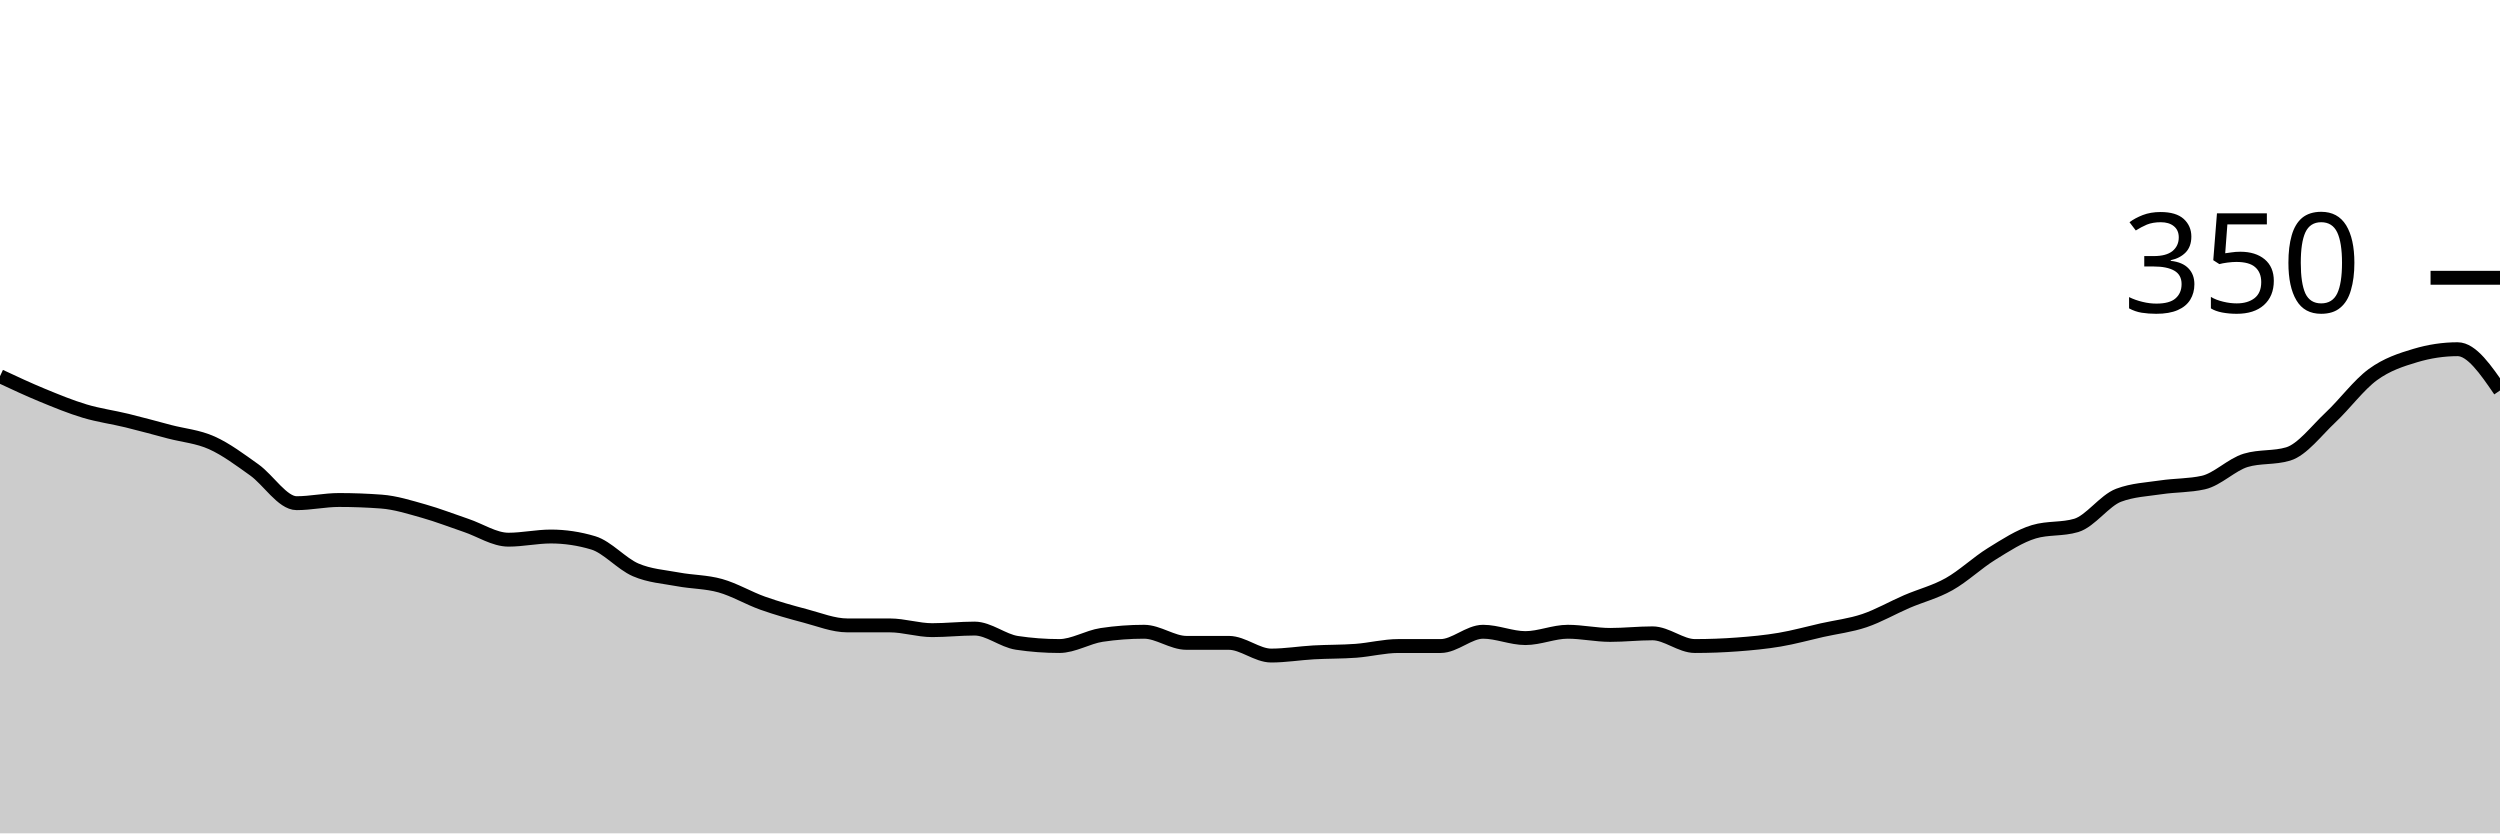
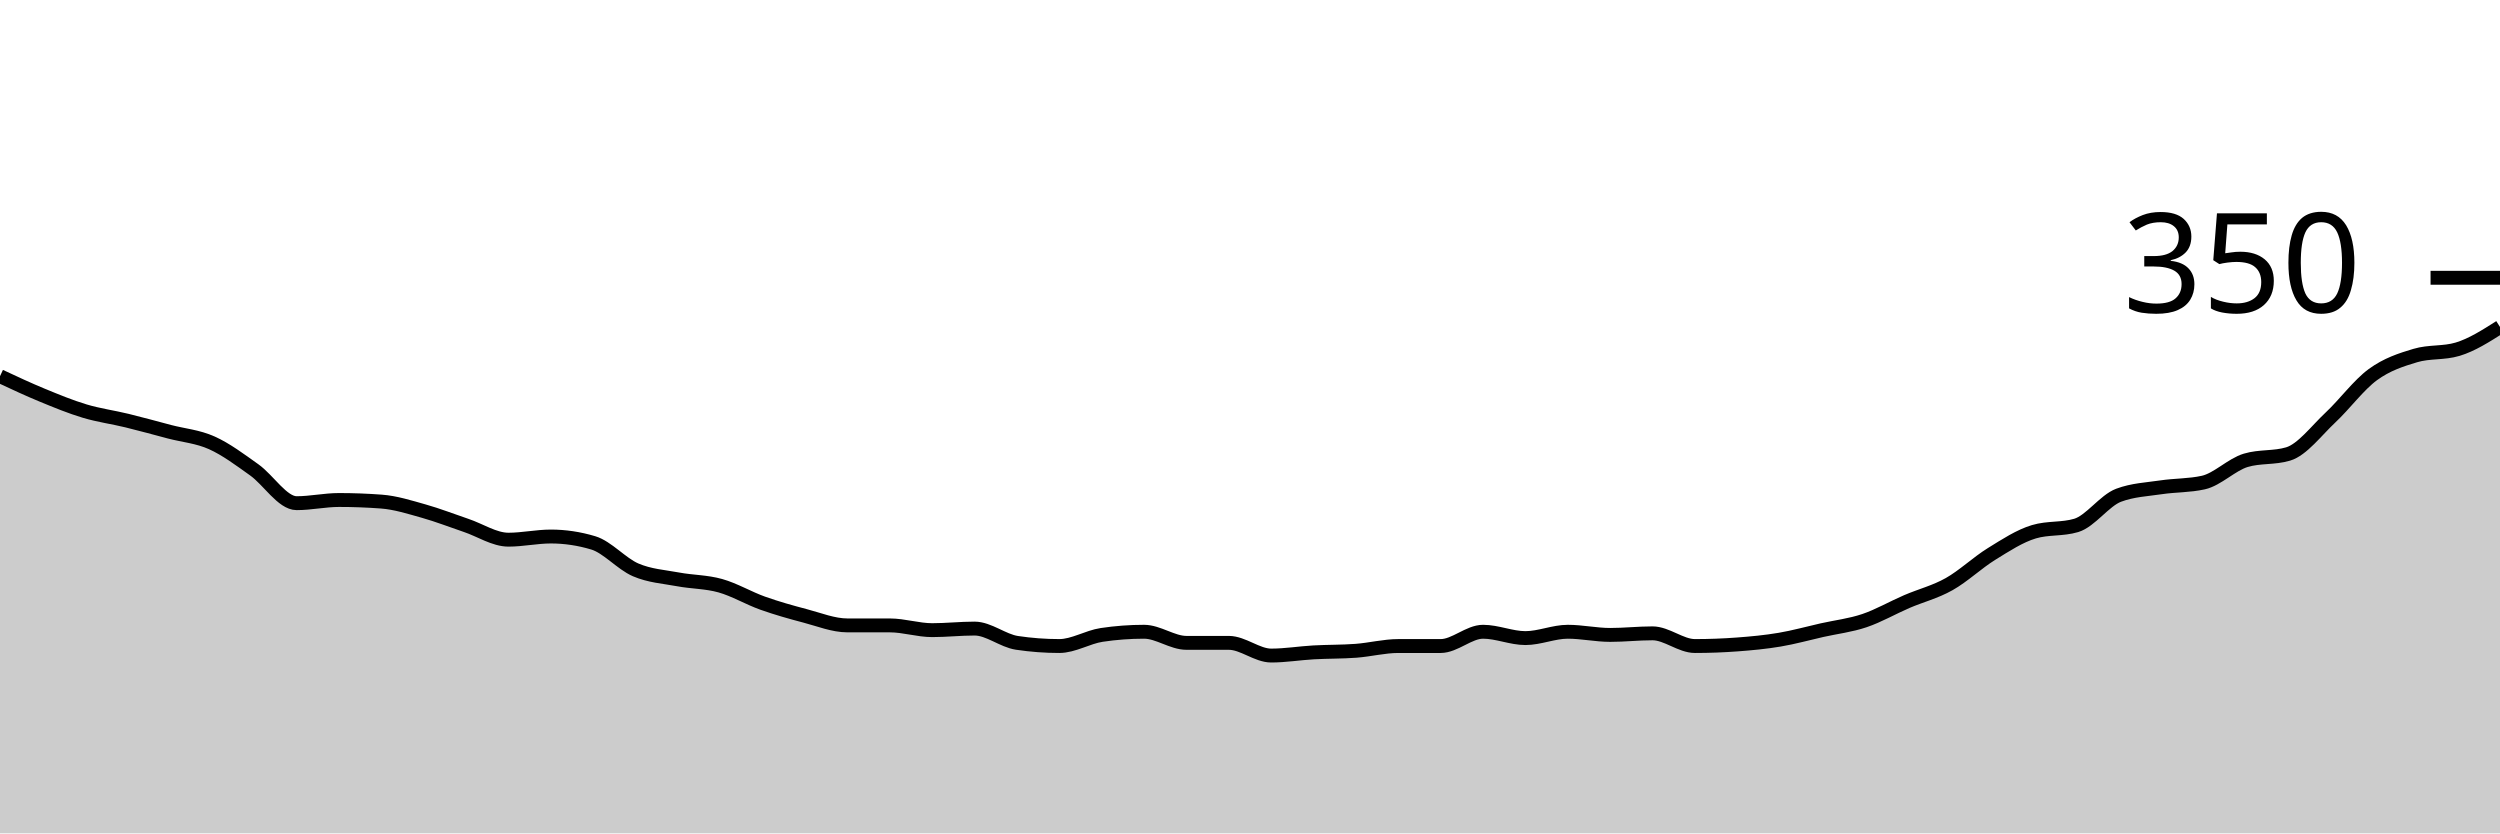
<svg xmlns="http://www.w3.org/2000/svg" viewBox="0 0 180 60">
  <g transform="translate(0,20)">
-     <path class="area" fill="rgba(0, 0, 0, 0.2)" d="M0,7.086C1.017,7.562,2.034,8.038,3.051,8.457C4.068,8.876,5.085,9.295,6.102,9.6C7.119,9.905,8.136,10.038,9.153,10.286C10.169,10.533,11.186,10.819,12.203,11.086C13.22,11.352,14.237,11.429,15.254,11.886C16.271,12.343,17.288,13.105,18.305,13.829C19.322,14.552,20.339,16.229,21.356,16.229C22.373,16.229,23.39,16,24.407,16C25.424,16,26.441,16.038,27.458,16.114C28.475,16.19,29.492,16.514,30.508,16.8C31.525,17.086,32.542,17.486,33.559,17.829C34.576,18.171,35.593,18.857,36.61,18.857C37.627,18.857,38.644,18.629,39.661,18.629C40.678,18.629,41.695,18.781,42.712,19.086C43.729,19.39,44.746,20.59,45.763,21.029C46.78,21.467,47.797,21.524,48.814,21.714C49.831,21.905,50.847,21.886,51.864,22.171C52.881,22.457,53.898,23.067,54.915,23.429C55.932,23.79,56.949,24.076,57.966,24.343C58.983,24.61,60,25.029,61.017,25.029C62.034,25.029,63.051,25.029,64.068,25.029C65.085,25.029,66.102,25.371,67.119,25.371C68.136,25.371,69.153,25.257,70.169,25.257C71.186,25.257,72.203,26.133,73.22,26.286C74.237,26.438,75.254,26.514,76.271,26.514C77.288,26.514,78.305,25.867,79.322,25.714C80.339,25.562,81.356,25.486,82.373,25.486C83.39,25.486,84.407,26.286,85.424,26.286C86.441,26.286,87.458,26.286,88.475,26.286C89.492,26.286,90.508,27.2,91.525,27.2C92.542,27.2,93.559,27.029,94.576,26.971C95.593,26.914,96.61,26.933,97.627,26.857C98.644,26.781,99.661,26.514,100.678,26.514C101.695,26.514,102.712,26.514,103.729,26.514C104.746,26.514,105.763,25.486,106.78,25.486C107.797,25.486,108.814,25.943,109.831,25.943C110.847,25.943,111.864,25.486,112.881,25.486C113.898,25.486,114.915,25.714,115.932,25.714C116.949,25.714,117.966,25.6,118.983,25.6C120,25.6,121.017,26.514,122.034,26.514C123.051,26.514,124.068,26.476,125.085,26.4C126.102,26.324,127.119,26.229,128.136,26.057C129.153,25.886,130.169,25.6,131.186,25.371C132.203,25.143,133.22,25.029,134.237,24.686C135.254,24.343,136.271,23.752,137.288,23.314C138.305,22.876,139.322,22.629,140.339,22.057C141.356,21.486,142.373,20.514,143.39,19.886C144.407,19.257,145.424,18.59,146.441,18.286C147.458,17.981,148.475,18.133,149.492,17.829C150.508,17.524,151.525,16.038,152.542,15.657C153.559,15.276,154.576,15.238,155.593,15.086C156.61,14.933,157.627,14.971,158.644,14.743C159.661,14.514,160.678,13.448,161.695,13.143C162.712,12.838,163.729,12.99,164.746,12.686C165.763,12.381,166.78,11.01,167.797,10.057C168.814,9.105,169.831,7.714,170.847,6.971C171.864,6.229,172.881,5.905,173.898,5.6C174.915,5.295,175.932,5.143,176.949,5.143C177.966,5.143,178.983,6.629,180,8.114L180,40C178.983,40,177.966,40,176.949,40C175.932,40,174.915,40,173.898,40C172.881,40,171.864,40,170.847,40C169.831,40,168.814,40,167.797,40C166.78,40,165.763,40,164.746,40C163.729,40,162.712,40,161.695,40C160.678,40,159.661,40,158.644,40C157.627,40,156.61,40,155.593,40C154.576,40,153.559,40,152.542,40C151.525,40,150.508,40,149.492,40C148.475,40,147.458,40,146.441,40C145.424,40,144.407,40,143.39,40C142.373,40,141.356,40,140.339,40C139.322,40,138.305,40,137.288,40C136.271,40,135.254,40,134.237,40C133.22,40,132.203,40,131.186,40C130.169,40,129.153,40,128.136,40C127.119,40,126.102,40,125.085,40C124.068,40,123.051,40,122.034,40C121.017,40,120,40,118.983,40C117.966,40,116.949,40,115.932,40C114.915,40,113.898,40,112.881,40C111.864,40,110.847,40,109.831,40C108.814,40,107.797,40,106.78,40C105.763,40,104.746,40,103.729,40C102.712,40,101.695,40,100.678,40C99.661,40,98.644,40,97.627,40C96.61,40,95.593,40,94.576,40C93.559,40,92.542,40,91.525,40C90.508,40,89.492,40,88.475,40C87.458,40,86.441,40,85.424,40C84.407,40,83.39,40,82.373,40C81.356,40,80.339,40,79.322,40C78.305,40,77.288,40,76.271,40C75.254,40,74.237,40,73.22,40C72.203,40,71.186,40,70.169,40C69.153,40,68.136,40,67.119,40C66.102,40,65.085,40,64.068,40C63.051,40,62.034,40,61.017,40C60,40,58.983,40,57.966,40C56.949,40,55.932,40,54.915,40C53.898,40,52.881,40,51.864,40C50.847,40,49.831,40,48.814,40C47.797,40,46.78,40,45.763,40C44.746,40,43.729,40,42.712,40C41.695,40,40.678,40,39.661,40C38.644,40,37.627,40,36.61,40C35.593,40,34.576,40,33.559,40C32.542,40,31.525,40,30.508,40C29.492,40,28.475,40,27.458,40C26.441,40,25.424,40,24.407,40C23.39,40,22.373,40,21.356,40C20.339,40,19.322,40,18.305,40C17.288,40,16.271,40,15.254,40C14.237,40,13.22,40,12.203,40C11.186,40,10.169,40,9.153,40C8.136,40,7.119,40,6.102,40C5.085,40,4.068,40,3.051,40C2.034,40,1.017,40,0,40Z" />
-     <path class="line" stroke="black" fill="none" d="M0,7.086C1.017,7.562,2.034,8.038,3.051,8.457C4.068,8.876,5.085,9.295,6.102,9.6C7.119,9.905,8.136,10.038,9.153,10.286C10.169,10.533,11.186,10.819,12.203,11.086C13.22,11.352,14.237,11.429,15.254,11.886C16.271,12.343,17.288,13.105,18.305,13.829C19.322,14.552,20.339,16.229,21.356,16.229C22.373,16.229,23.39,16,24.407,16C25.424,16,26.441,16.038,27.458,16.114C28.475,16.19,29.492,16.514,30.508,16.8C31.525,17.086,32.542,17.486,33.559,17.829C34.576,18.171,35.593,18.857,36.61,18.857C37.627,18.857,38.644,18.629,39.661,18.629C40.678,18.629,41.695,18.781,42.712,19.086C43.729,19.39,44.746,20.59,45.763,21.029C46.78,21.467,47.797,21.524,48.814,21.714C49.831,21.905,50.847,21.886,51.864,22.171C52.881,22.457,53.898,23.067,54.915,23.429C55.932,23.79,56.949,24.076,57.966,24.343C58.983,24.61,60,25.029,61.017,25.029C62.034,25.029,63.051,25.029,64.068,25.029C65.085,25.029,66.102,25.371,67.119,25.371C68.136,25.371,69.153,25.257,70.169,25.257C71.186,25.257,72.203,26.133,73.22,26.286C74.237,26.438,75.254,26.514,76.271,26.514C77.288,26.514,78.305,25.867,79.322,25.714C80.339,25.562,81.356,25.486,82.373,25.486C83.39,25.486,84.407,26.286,85.424,26.286C86.441,26.286,87.458,26.286,88.475,26.286C89.492,26.286,90.508,27.2,91.525,27.2C92.542,27.2,93.559,27.029,94.576,26.971C95.593,26.914,96.61,26.933,97.627,26.857C98.644,26.781,99.661,26.514,100.678,26.514C101.695,26.514,102.712,26.514,103.729,26.514C104.746,26.514,105.763,25.486,106.78,25.486C107.797,25.486,108.814,25.943,109.831,25.943C110.847,25.943,111.864,25.486,112.881,25.486C113.898,25.486,114.915,25.714,115.932,25.714C116.949,25.714,117.966,25.6,118.983,25.6C120,25.6,121.017,26.514,122.034,26.514C123.051,26.514,124.068,26.476,125.085,26.4C126.102,26.324,127.119,26.229,128.136,26.057C129.153,25.886,130.169,25.6,131.186,25.371C132.203,25.143,133.22,25.029,134.237,24.686C135.254,24.343,136.271,23.752,137.288,23.314C138.305,22.876,139.322,22.629,140.339,22.057C141.356,21.486,142.373,20.514,143.39,19.886C144.407,19.257,145.424,18.59,146.441,18.286C147.458,17.981,148.475,18.133,149.492,17.829C150.508,17.524,151.525,16.038,152.542,15.657C153.559,15.276,154.576,15.238,155.593,15.086C156.61,14.933,157.627,14.971,158.644,14.743C159.661,14.514,160.678,13.448,161.695,13.143C162.712,12.838,163.729,12.99,164.746,12.686C165.763,12.381,166.78,11.01,167.797,10.057C168.814,9.105,169.831,7.714,170.847,6.971C171.864,6.229,172.881,5.905,173.898,5.6C174.915,5.295,175.932,5.143,176.949,5.143C177.966,5.143,178.983,6.629,180,8.114" />
+     <path class="area" fill="rgba(0, 0, 0, 0.2)" d="M0,7.086C1.017,7.562,2.034,8.038,3.051,8.457C4.068,8.876,5.085,9.295,6.102,9.6C7.119,9.905,8.136,10.038,9.153,10.286C10.169,10.533,11.186,10.819,12.203,11.086C13.22,11.352,14.237,11.429,15.254,11.886C16.271,12.343,17.288,13.105,18.305,13.829C19.322,14.552,20.339,16.229,21.356,16.229C22.373,16.229,23.39,16,24.407,16C25.424,16,26.441,16.038,27.458,16.114C28.475,16.19,29.492,16.514,30.508,16.8C31.525,17.086,32.542,17.486,33.559,17.829C34.576,18.171,35.593,18.857,36.61,18.857C37.627,18.857,38.644,18.629,39.661,18.629C40.678,18.629,41.695,18.781,42.712,19.086C43.729,19.39,44.746,20.59,45.763,21.029C46.78,21.467,47.797,21.524,48.814,21.714C49.831,21.905,50.847,21.886,51.864,22.171C52.881,22.457,53.898,23.067,54.915,23.429C55.932,23.79,56.949,24.076,57.966,24.343C58.983,24.61,60,25.029,61.017,25.029C62.034,25.029,63.051,25.029,64.068,25.029C65.085,25.029,66.102,25.371,67.119,25.371C68.136,25.371,69.153,25.257,70.169,25.257C71.186,25.257,72.203,26.133,73.22,26.286C74.237,26.438,75.254,26.514,76.271,26.514C77.288,26.514,78.305,25.867,79.322,25.714C80.339,25.562,81.356,25.486,82.373,25.486C83.39,25.486,84.407,26.286,85.424,26.286C86.441,26.286,87.458,26.286,88.475,26.286C89.492,26.286,90.508,27.2,91.525,27.2C92.542,27.2,93.559,27.029,94.576,26.971C95.593,26.914,96.61,26.933,97.627,26.857C98.644,26.781,99.661,26.514,100.678,26.514C101.695,26.514,102.712,26.514,103.729,26.514C104.746,26.514,105.763,25.486,106.78,25.486C107.797,25.486,108.814,25.943,109.831,25.943C110.847,25.943,111.864,25.486,112.881,25.486C113.898,25.486,114.915,25.714,115.932,25.714C116.949,25.714,117.966,25.6,118.983,25.6C120,25.6,121.017,26.514,122.034,26.514C123.051,26.514,124.068,26.476,125.085,26.4C126.102,26.324,127.119,26.229,128.136,26.057C129.153,25.886,130.169,25.6,131.186,25.371C132.203,25.143,133.22,25.029,134.237,24.686C135.254,24.343,136.271,23.752,137.288,23.314C138.305,22.876,139.322,22.629,140.339,22.057C141.356,21.486,142.373,20.514,143.39,19.886C144.407,19.257,145.424,18.59,146.441,18.286C147.458,17.981,148.475,18.133,149.492,17.829C150.508,17.524,151.525,16.038,152.542,15.657C153.559,15.276,154.576,15.238,155.593,15.086C156.61,14.933,157.627,14.971,158.644,14.743C159.661,14.514,160.678,13.448,161.695,13.143C162.712,12.838,163.729,12.99,164.746,12.686C165.763,12.381,166.78,11.01,167.797,10.057C168.814,9.105,169.831,7.714,170.847,6.971C171.864,6.229,172.881,5.905,173.898,5.6C174.915,5.295,175.932,5.448,176.949,5.143C177.966,4.838,178.983,4.19,180,3.543L180,40C178.983,40,177.966,40,176.949,40C175.932,40,174.915,40,173.898,40C172.881,40,171.864,40,170.847,40C169.831,40,168.814,40,167.797,40C166.78,40,165.763,40,164.746,40C163.729,40,162.712,40,161.695,40C160.678,40,159.661,40,158.644,40C157.627,40,156.61,40,155.593,40C154.576,40,153.559,40,152.542,40C151.525,40,150.508,40,149.492,40C148.475,40,147.458,40,146.441,40C145.424,40,144.407,40,143.39,40C142.373,40,141.356,40,140.339,40C139.322,40,138.305,40,137.288,40C136.271,40,135.254,40,134.237,40C133.22,40,132.203,40,131.186,40C130.169,40,129.153,40,128.136,40C127.119,40,126.102,40,125.085,40C124.068,40,123.051,40,122.034,40C121.017,40,120,40,118.983,40C117.966,40,116.949,40,115.932,40C114.915,40,113.898,40,112.881,40C111.864,40,110.847,40,109.831,40C108.814,40,107.797,40,106.78,40C105.763,40,104.746,40,103.729,40C102.712,40,101.695,40,100.678,40C99.661,40,98.644,40,97.627,40C96.61,40,95.593,40,94.576,40C93.559,40,92.542,40,91.525,40C90.508,40,89.492,40,88.475,40C87.458,40,86.441,40,85.424,40C84.407,40,83.39,40,82.373,40C81.356,40,80.339,40,79.322,40C78.305,40,77.288,40,76.271,40C75.254,40,74.237,40,73.22,40C72.203,40,71.186,40,70.169,40C69.153,40,68.136,40,67.119,40C66.102,40,65.085,40,64.068,40C63.051,40,62.034,40,61.017,40C60,40,58.983,40,57.966,40C56.949,40,55.932,40,54.915,40C53.898,40,52.881,40,51.864,40C50.847,40,49.831,40,48.814,40C47.797,40,46.78,40,45.763,40C44.746,40,43.729,40,42.712,40C41.695,40,40.678,40,39.661,40C38.644,40,37.627,40,36.61,40C35.593,40,34.576,40,33.559,40C32.542,40,31.525,40,30.508,40C29.492,40,28.475,40,27.458,40C26.441,40,25.424,40,24.407,40C23.39,40,22.373,40,21.356,40C20.339,40,19.322,40,18.305,40C17.288,40,16.271,40,15.254,40C14.237,40,13.22,40,12.203,40C11.186,40,10.169,40,9.153,40C8.136,40,7.119,40,6.102,40C5.085,40,4.068,40,3.051,40C2.034,40,1.017,40,0,40Z" />
+     <path class="line" stroke="black" fill="none" d="M0,7.086C1.017,7.562,2.034,8.038,3.051,8.457C4.068,8.876,5.085,9.295,6.102,9.6C7.119,9.905,8.136,10.038,9.153,10.286C10.169,10.533,11.186,10.819,12.203,11.086C13.22,11.352,14.237,11.429,15.254,11.886C16.271,12.343,17.288,13.105,18.305,13.829C19.322,14.552,20.339,16.229,21.356,16.229C22.373,16.229,23.39,16,24.407,16C25.424,16,26.441,16.038,27.458,16.114C28.475,16.19,29.492,16.514,30.508,16.8C31.525,17.086,32.542,17.486,33.559,17.829C34.576,18.171,35.593,18.857,36.61,18.857C37.627,18.857,38.644,18.629,39.661,18.629C40.678,18.629,41.695,18.781,42.712,19.086C43.729,19.39,44.746,20.59,45.763,21.029C46.78,21.467,47.797,21.524,48.814,21.714C49.831,21.905,50.847,21.886,51.864,22.171C52.881,22.457,53.898,23.067,54.915,23.429C55.932,23.79,56.949,24.076,57.966,24.343C58.983,24.61,60,25.029,61.017,25.029C62.034,25.029,63.051,25.029,64.068,25.029C65.085,25.029,66.102,25.371,67.119,25.371C68.136,25.371,69.153,25.257,70.169,25.257C71.186,25.257,72.203,26.133,73.22,26.286C74.237,26.438,75.254,26.514,76.271,26.514C77.288,26.514,78.305,25.867,79.322,25.714C80.339,25.562,81.356,25.486,82.373,25.486C83.39,25.486,84.407,26.286,85.424,26.286C86.441,26.286,87.458,26.286,88.475,26.286C89.492,26.286,90.508,27.2,91.525,27.2C92.542,27.2,93.559,27.029,94.576,26.971C95.593,26.914,96.61,26.933,97.627,26.857C98.644,26.781,99.661,26.514,100.678,26.514C101.695,26.514,102.712,26.514,103.729,26.514C104.746,26.514,105.763,25.486,106.78,25.486C107.797,25.486,108.814,25.943,109.831,25.943C110.847,25.943,111.864,25.486,112.881,25.486C113.898,25.486,114.915,25.714,115.932,25.714C116.949,25.714,117.966,25.6,118.983,25.6C120,25.6,121.017,26.514,122.034,26.514C123.051,26.514,124.068,26.476,125.085,26.4C126.102,26.324,127.119,26.229,128.136,26.057C129.153,25.886,130.169,25.6,131.186,25.371C132.203,25.143,133.22,25.029,134.237,24.686C135.254,24.343,136.271,23.752,137.288,23.314C138.305,22.876,139.322,22.629,140.339,22.057C141.356,21.486,142.373,20.514,143.39,19.886C144.407,19.257,145.424,18.59,146.441,18.286C147.458,17.981,148.475,18.133,149.492,17.829C150.508,17.524,151.525,16.038,152.542,15.657C153.559,15.276,154.576,15.238,155.593,15.086C156.61,14.933,157.627,14.971,158.644,14.743C159.661,14.514,160.678,13.448,161.695,13.143C162.712,12.838,163.729,12.99,164.746,12.686C165.763,12.381,166.78,11.01,167.797,10.057C168.814,9.105,169.831,7.714,170.847,6.971C171.864,6.229,172.881,5.905,173.898,5.6C174.915,5.295,175.932,5.448,176.949,5.143C177.966,4.838,178.983,4.19,180,3.543" />
    <path class="axis-ceiling" stroke-width="1" stroke="black" fill="none" d="M175,0L180,0" />
    <text class="axis-ceiling-label" font-family="sans-serif" text-anchor="end" font-size="10px" x="170" y="2.5">350</text>
  </g>
</svg>
